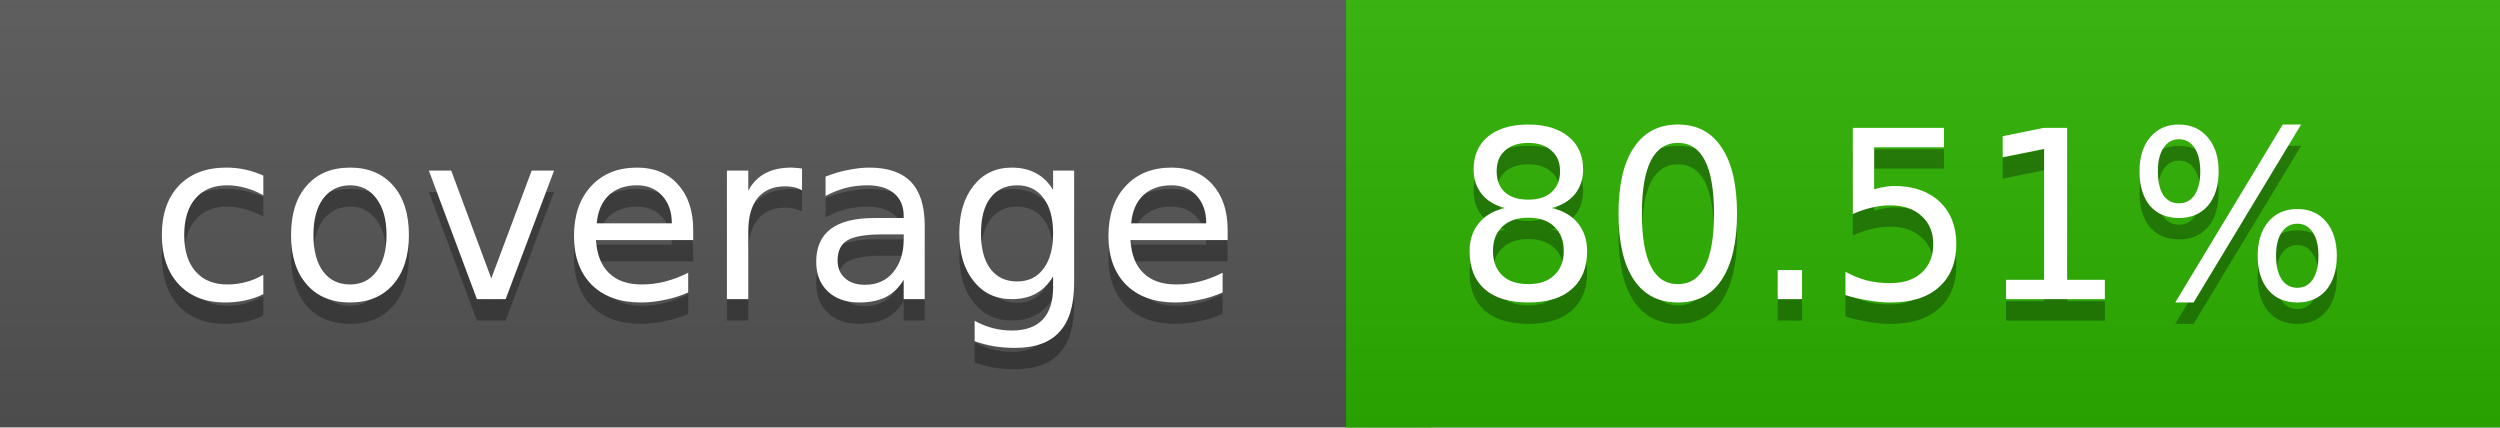
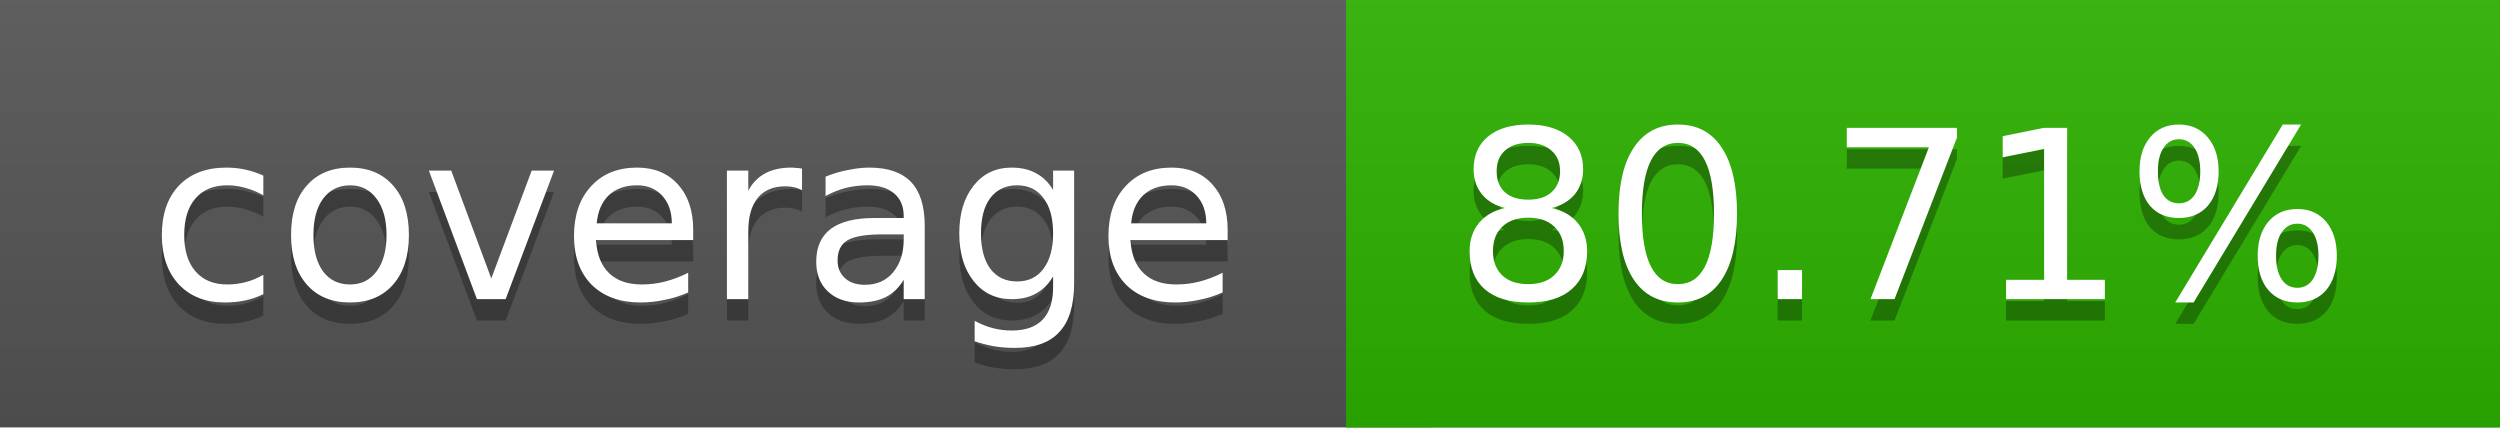
<svg xmlns="http://www.w3.org/2000/svg" width="117" height="20">
  <linearGradient id="a" x2="0" y2="100%">
    <stop offset="0" stop-color="#bbb" stop-opacity=".1" />
    <stop offset="1" stop-opacity=".1" />
  </linearGradient>
  <rect rx="0" width="117" height="20" fill="#555" />
  <rect rx="0" x="63" width="54" height="20" fill="#2bb200" />
  <path fill="#2bb200" d="M63 0h4v20h-4z" />
  <rect rx="0" width="117" height="20" fill="url(#a)" />
  <g fill="#fff" text-anchor="middle" font-family="DejaVu Sans,Verdana,Geneva,sans-serif" font-size="11">
    <text x="32.5" y="15" fill="#010101" fill-opacity=".3">coverage</text>
    <text x="32.5" y="14">coverage</text>
-     <text x="89" y="15" fill="#010101" fill-opacity=".3">80.51%</text>
-     <text x="89" y="14">80.51%</text>
+     <text x="89" y="15" fill="#010101" fill-opacity=".3">80.71%</text>
+     <text x="89" y="14">80.71%</text>
  </g>
</svg>
